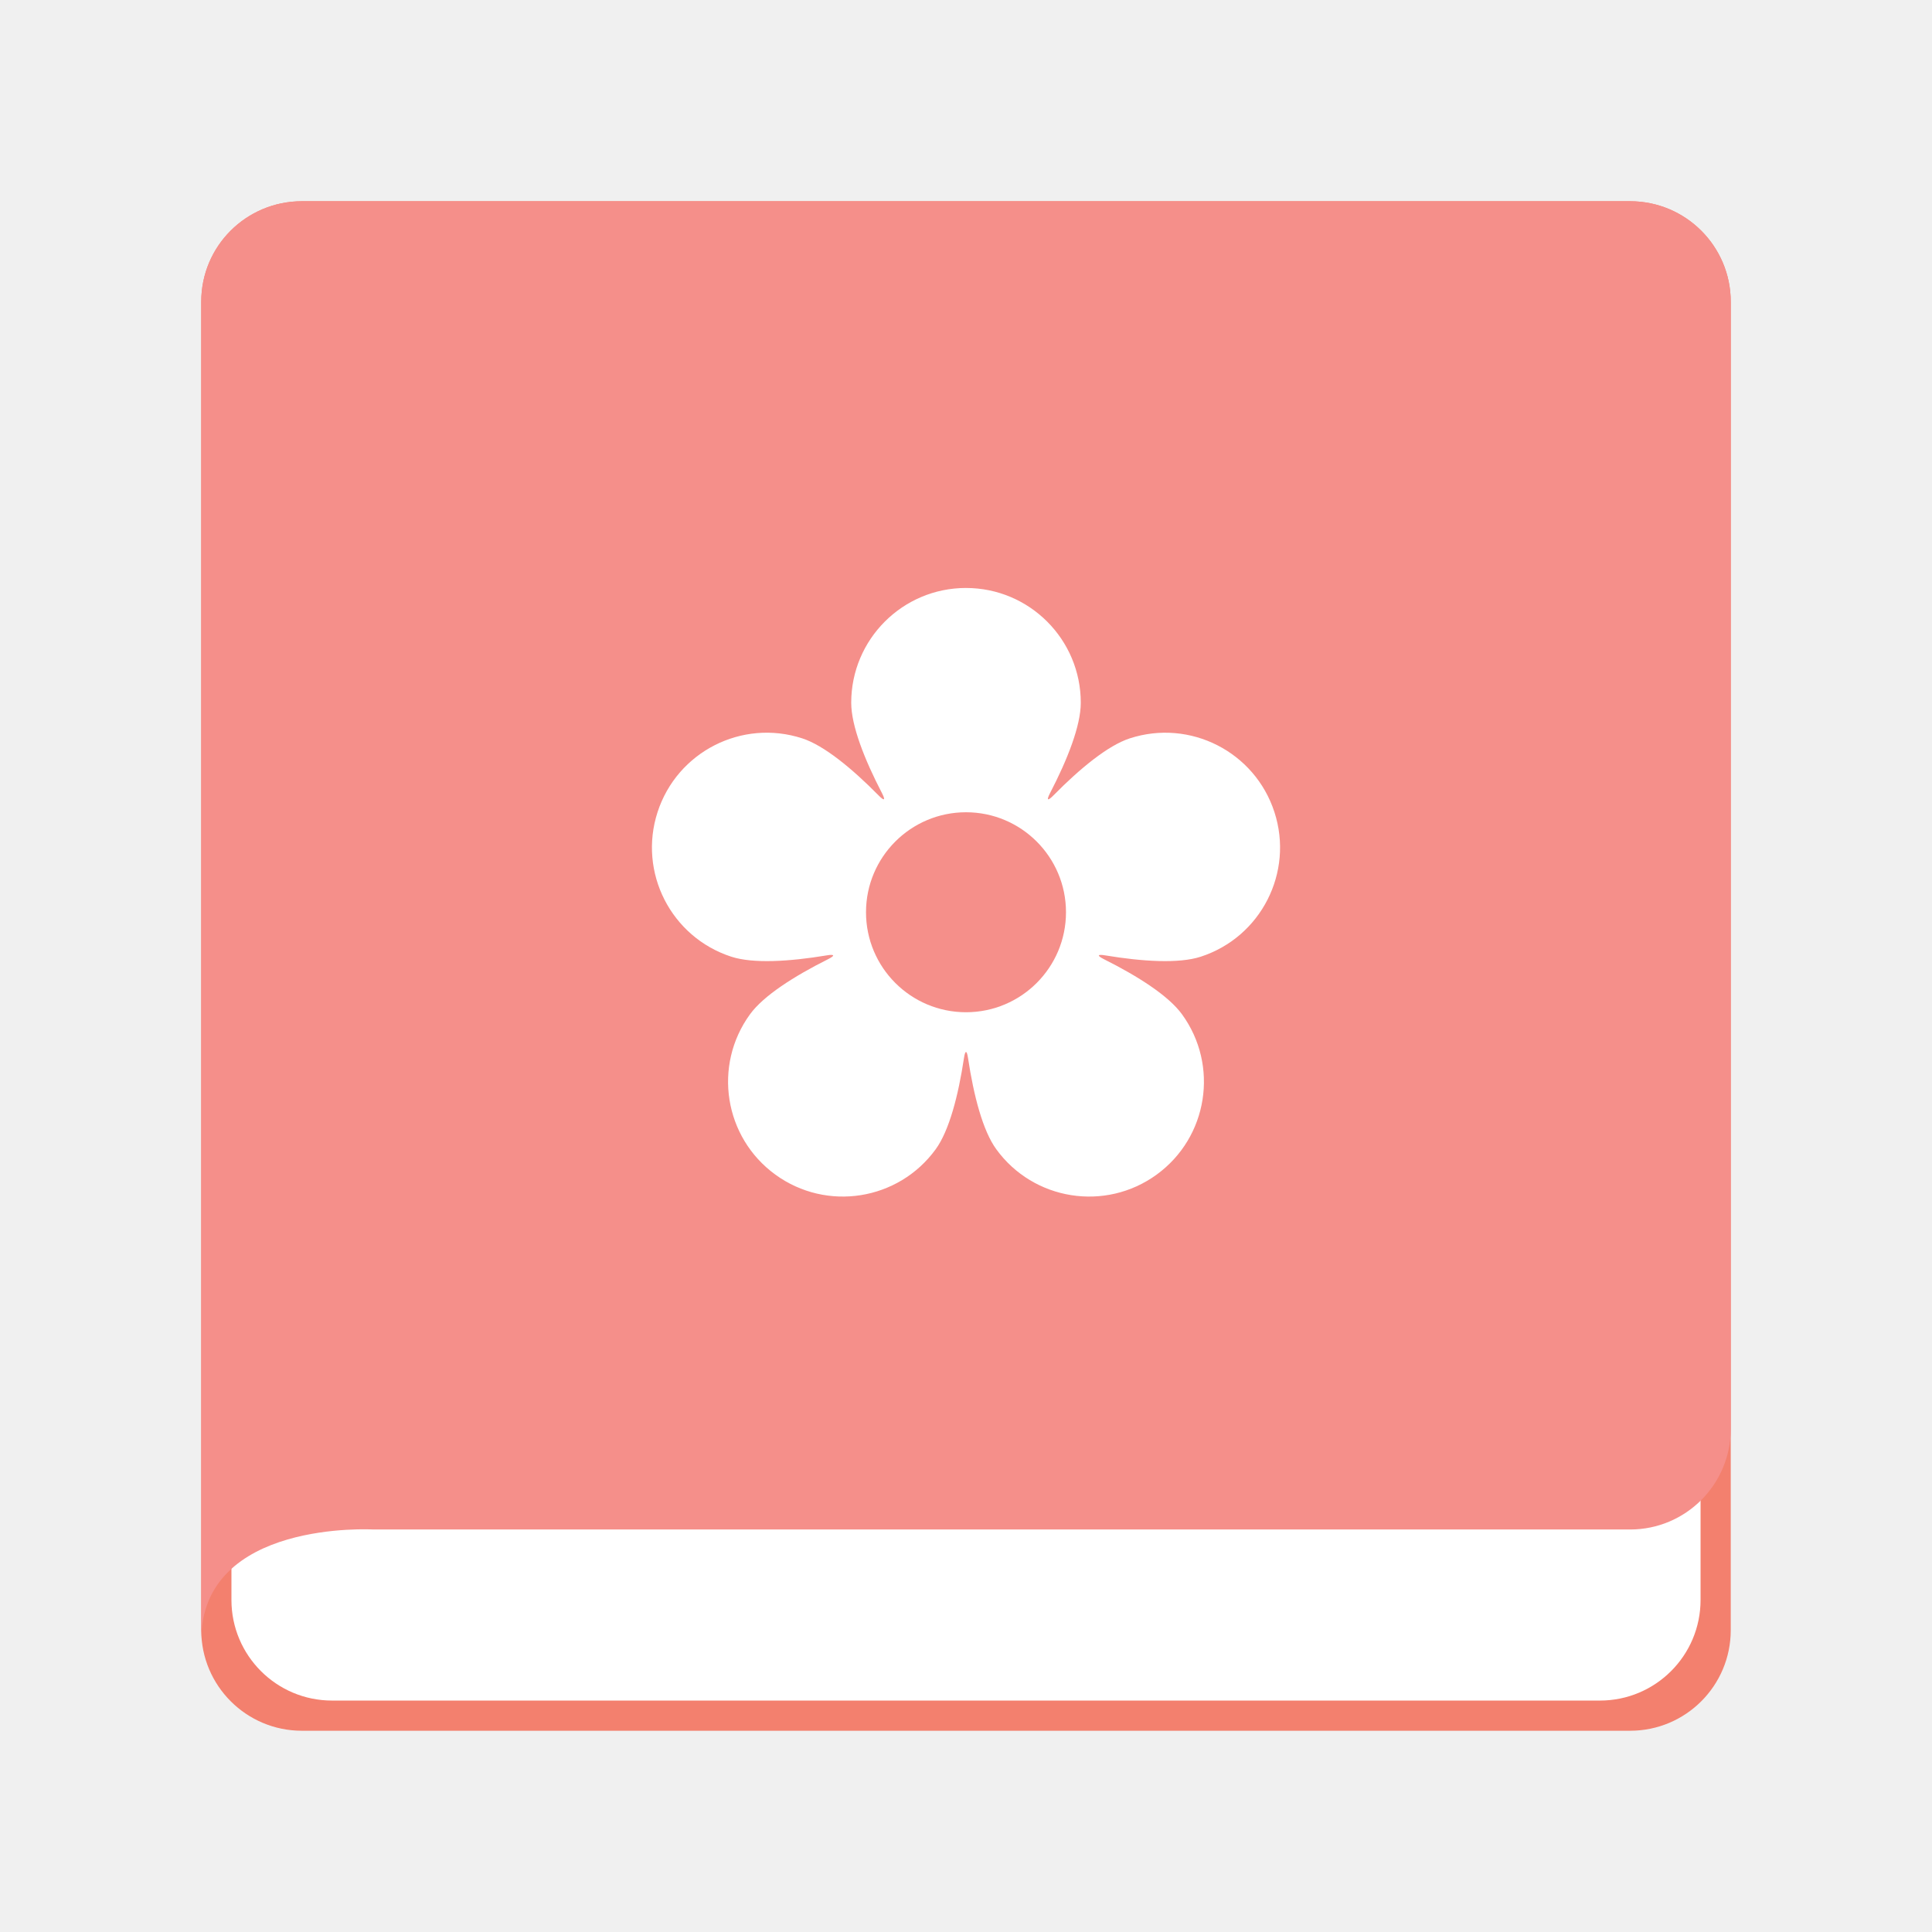
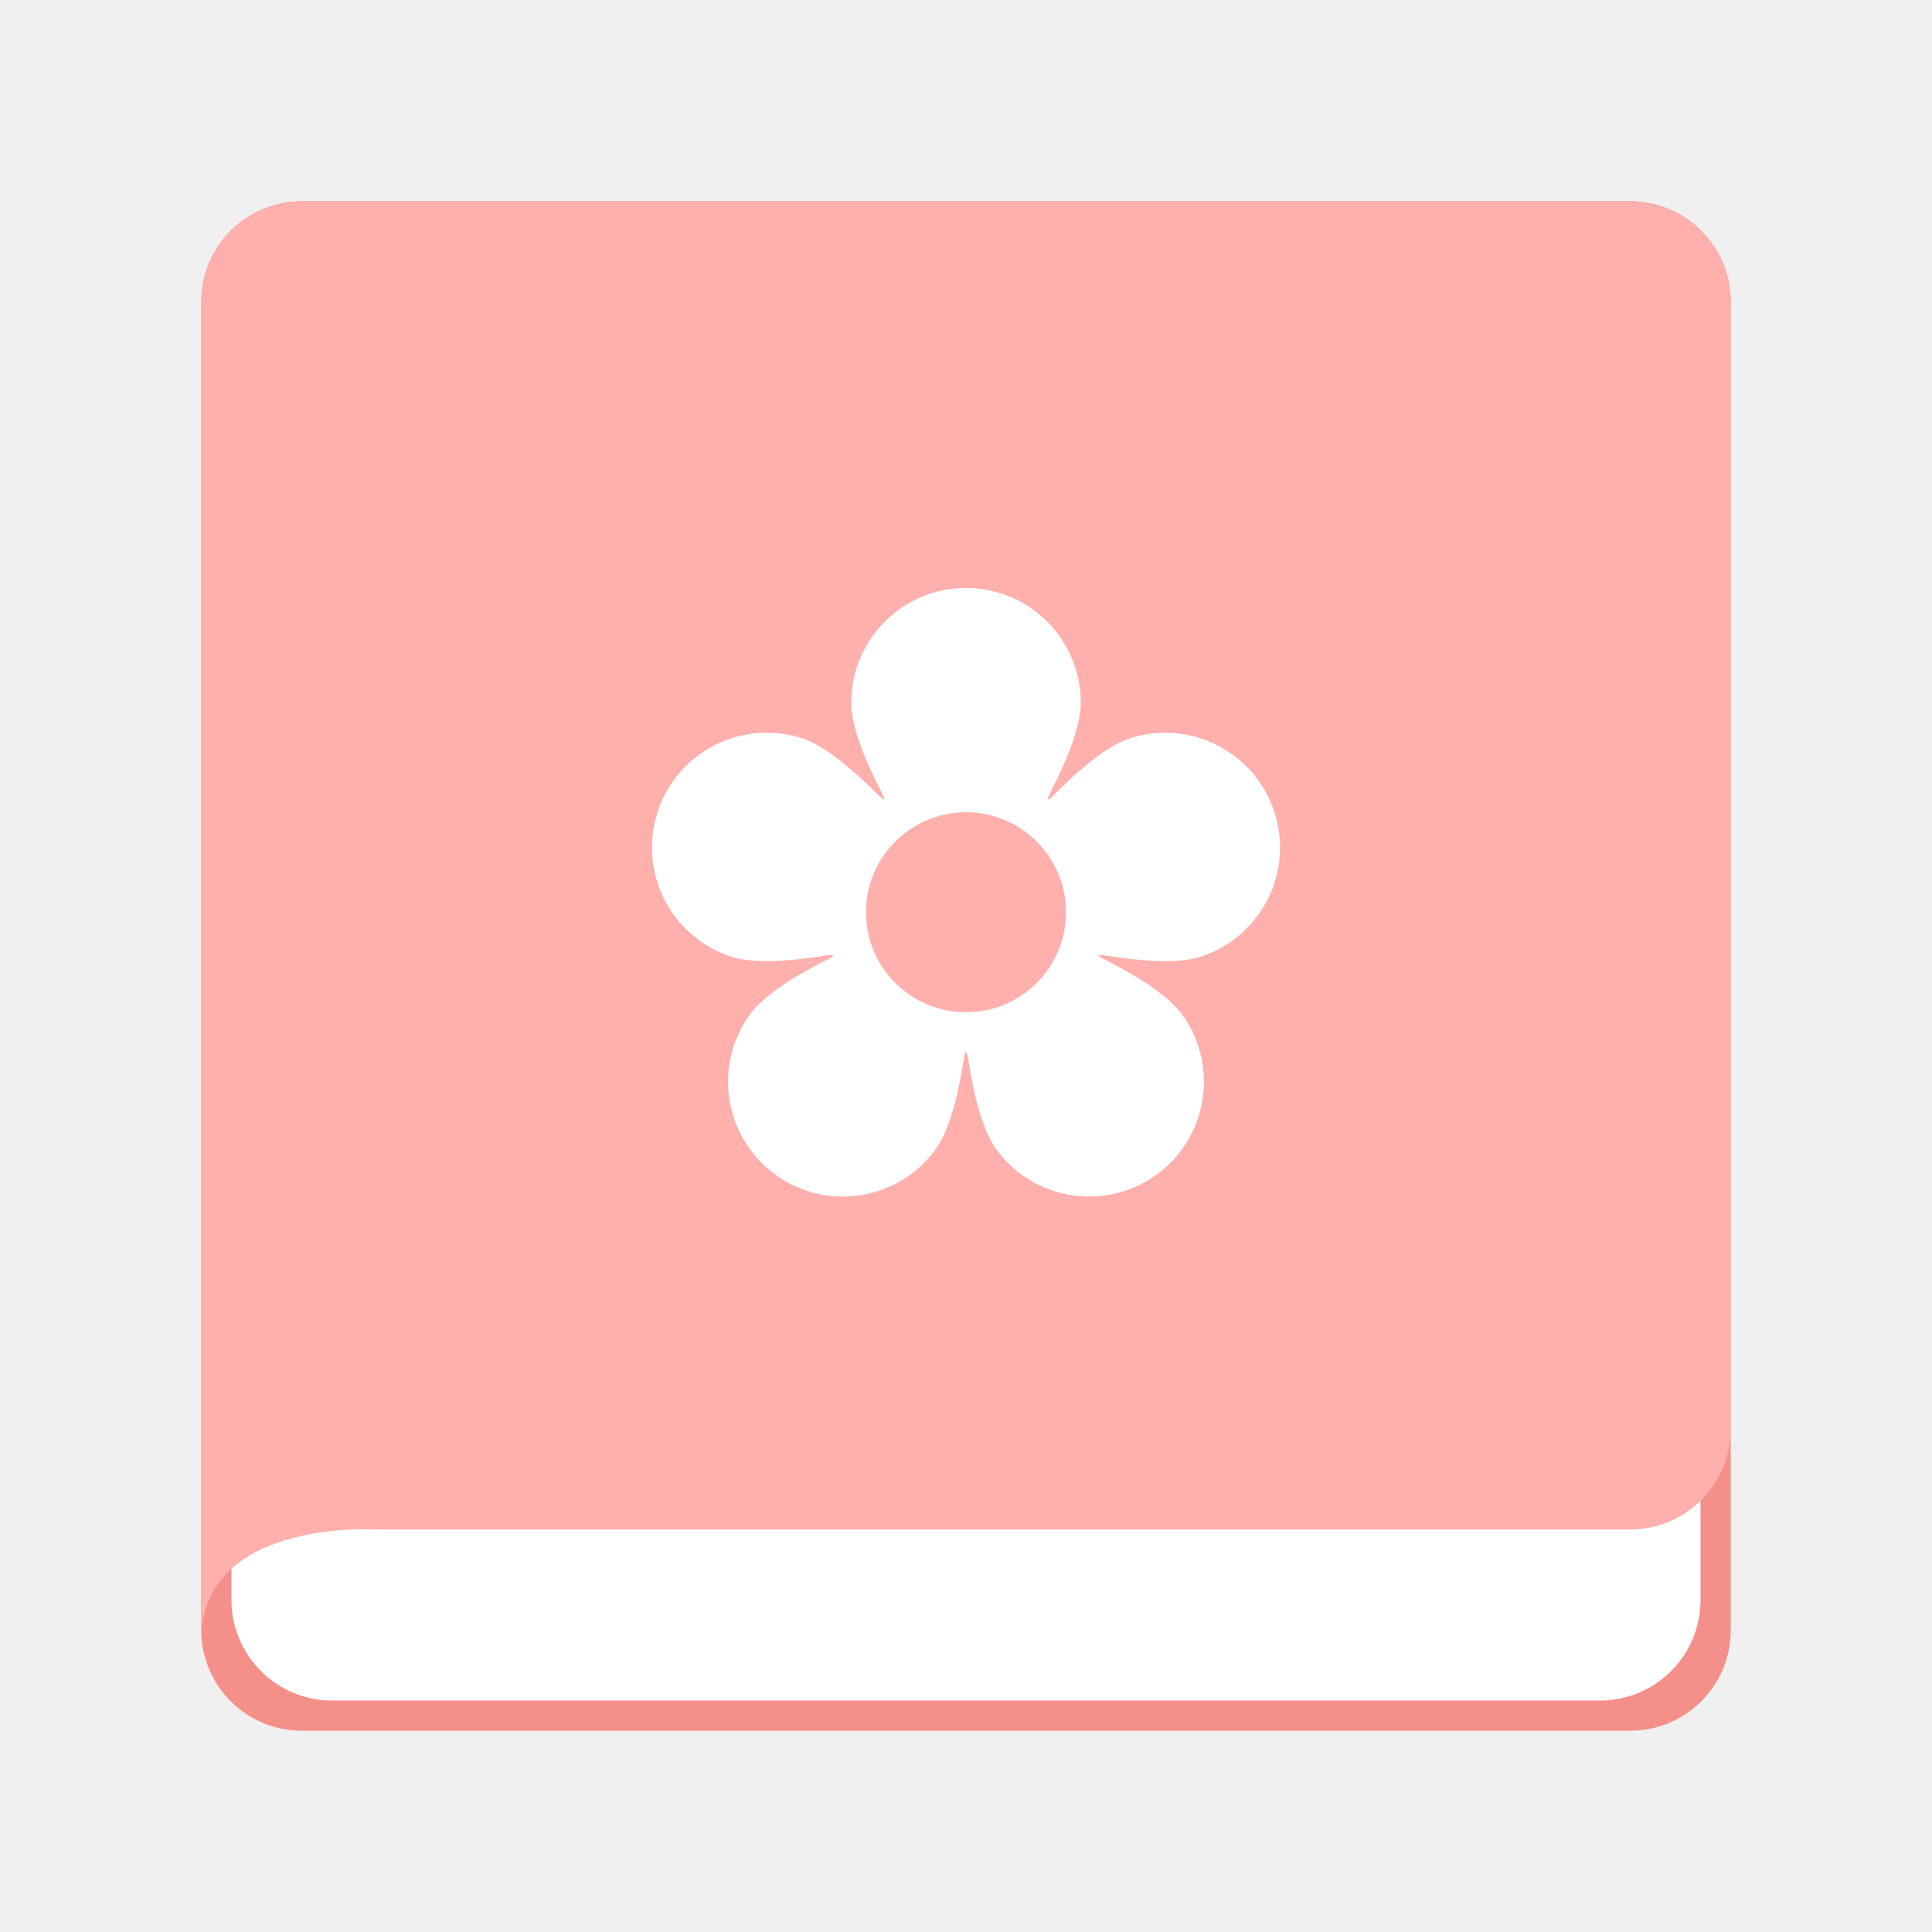
<svg xmlns="http://www.w3.org/2000/svg" version="1.1" id="svg2" viewBox="0 0 192 192" height="192" width="192">
  <defs id="defs4" />
  <g transform="translate(0,-860.3622)" id="layer1">
-     <rect x="20" y="880.362" width="152" height="152" rx="10" fill="#8e6f60" id="rect84" ry="10" style="fill:#f3806e;fill-opacity:1" />
+     <rect x="20" y="880.362" width="152" height="152" rx="10" fill="#8e6f60" id="rect84" ry="10" style="fill:#f58f8a;fill-opacity:1" />
    <rect x="23" y="883.362" width="146" height="146" rx="10" fill="#ffffff" id="rect86" ry="10" />
-     <path fill-rule="evenodd" clip-rule="evenodd" d="m 20,890.317 c 0,-5.523 4.477,-9.955 10,-9.955 h 132 c 5.523,0 10,4.477 10,10 v 112 c 0,5.523 -4.477,10 -10,10 H 37.102 c 0,0 -17.102,-1 -17.102,11 0,-44.518 0,-108.628 0,-133.045 z" fill="#d3b69a" id="path88" style="fill:#f58f8a;fill-opacity:1" />
-     <g id="g1154" transform="translate(0,-2.828427)">
-       <path id="path1061" style="opacity:1;fill:#ffffff;fill-opacity:1;stroke-width:13.808;stroke-linecap:round;stroke-linejoin:round;stop-color:#000000" d="m 96,921.622 c -6.3,0 -11.407,5.107 -11.407,11.407 0,2.278 1.315,5.627 3.054,8.978 0.376,0.724 0.245,0.819 -0.327,0.238 -2.65,-2.689 -5.43,-4.974 -7.597,-5.678 -5.992,-1.947 -12.426,1.332 -14.373,7.324 -1.947,5.992 1.332,12.428 7.324,14.375 2.166,0.704 5.757,0.488 9.482,-0.131 0.805,-0.134 0.854,0.019 0.125,0.385 -3.376,1.689 -6.408,3.627 -7.747,5.47 -3.703,5.097 -2.574,12.231 2.523,15.935 5.097,3.703 12.229,2.572 15.933,-2.525 1.339,-1.843 2.245,-5.324 2.808,-9.057 0.122,-0.807 0.283,-0.806 0.404,1.7e-4 0.563,3.733 1.467,7.215 2.806,9.057 3.703,5.097 10.838,6.228 15.935,2.525 5.097,-3.703 6.227,-10.838 2.523,-15.935 -1.339,-1.843 -4.371,-3.78 -7.747,-5.47 -0.729,-0.365 -0.68,-0.518 0.125,-0.384 3.725,0.618 7.316,0.834 9.482,0.131 5.992,-1.947 9.271,-8.383 7.324,-14.375 -1.947,-5.992 -8.381,-9.271 -14.373,-7.324 -2.166,0.704 -4.947,2.989 -7.597,5.678 -0.573,0.581 -0.703,0.486 -0.327,-0.238 1.739,-3.351 3.054,-6.7 3.054,-8.978 0,-6.3 -5.107,-11.407 -11.407,-11.407 z" />
-       <path id="circle1063" style="opacity:1;fill:#f58f8a;fill-opacity:1;stroke-width:13.808;stroke-linecap:round;stroke-linejoin:round;stop-color:#000000" d="m 105.937,953.849 a 9.937,9.937 0 0 1 -9.937,9.937 9.937,9.937 0 0 1 -9.937,-9.937 9.937,9.937 0 0 1 9.937,-9.937 9.937,9.937 0 0 1 9.937,9.937 z" />
-     </g>
+     <path fill-rule="evenodd" clip-rule="evenodd" d="m 20,890.317 c 0,-5.523 4.477,-9.955 10,-9.955 h 132 c 5.523,0 10,4.477 10,10 v 112 c 0,5.523 -4.477,10 -10,10 H 37.102 c 0,0 -17.102,-1 -17.102,11 0,-44.518 0,-108.628 0,-133.045 z" fill="#d3b69a" id="path88" style="fill:#ffb0ac;fill-opacity:1" />
+     <path id="path1061" style="fill:#ffffff;fill-opacity:1;stroke-width:13.808;stroke-linecap:round;stroke-linejoin:round;stop-color:#000000" d="m 96,918.794 c -6.3,0 -11.407,5.107 -11.407,11.407 0,2.278 1.315,5.627 3.054,8.978 0.376,0.724 0.245,0.819 -0.327,0.238 -2.65,-2.689 -5.43,-4.974 -7.597,-5.678 -5.992,-1.947 -12.426,1.332 -14.373,7.324 -1.947,5.992 1.332,12.428 7.324,14.375 2.166,0.704 5.757,0.488 9.482,-0.131 0.805,-0.134 0.854,0.019 0.125,0.385 -3.376,1.689 -6.408,3.627 -7.747,5.47 -3.703,5.097 -2.574,12.231 2.523,15.935 5.097,3.703 12.229,2.572 15.933,-2.525 1.339,-1.843 2.245,-5.324 2.808,-9.057 0.122,-0.807 0.283,-0.806 0.404,1.7e-4 0.563,3.733 1.467,7.215 2.806,9.057 3.703,5.097 10.838,6.228 15.935,2.525 5.097,-3.703 6.227,-10.838 2.523,-15.935 -1.339,-1.843 -4.371,-3.78 -7.747,-5.47 -0.729,-0.365 -0.68,-0.518 0.125,-0.384 3.725,0.618 7.316,0.834 9.482,0.131 5.992,-1.947 9.271,-8.383 7.324,-14.375 -1.947,-5.992 -8.381,-9.271 -14.373,-7.324 -2.166,0.704 -4.947,2.989 -7.597,5.678 -0.573,0.581 -0.703,0.486 -0.327,-0.238 1.739,-3.351 3.054,-6.7 3.054,-8.978 0,-6.3 -5.107,-11.407 -11.407,-11.407 z" />
+     <path id="circle1063" style="fill:#ffb0ac;fill-opacity:1;stroke-width:13.808;stroke-linecap:round;stroke-linejoin:round;stop-color:#000000" d="m 105.937,951.021 a 9.937,9.937 0 0 1 -9.937,9.937 9.937,9.937 0 0 1 -9.937,-9.937 9.937,9.937 0 0 1 9.937,-9.937 9.937,9.937 0 0 1 9.937,9.937 z" />
  </g>
  <style type="text/css" id="style853">
	.st0{fill:#FFFFFF;}
</style>
</svg>
